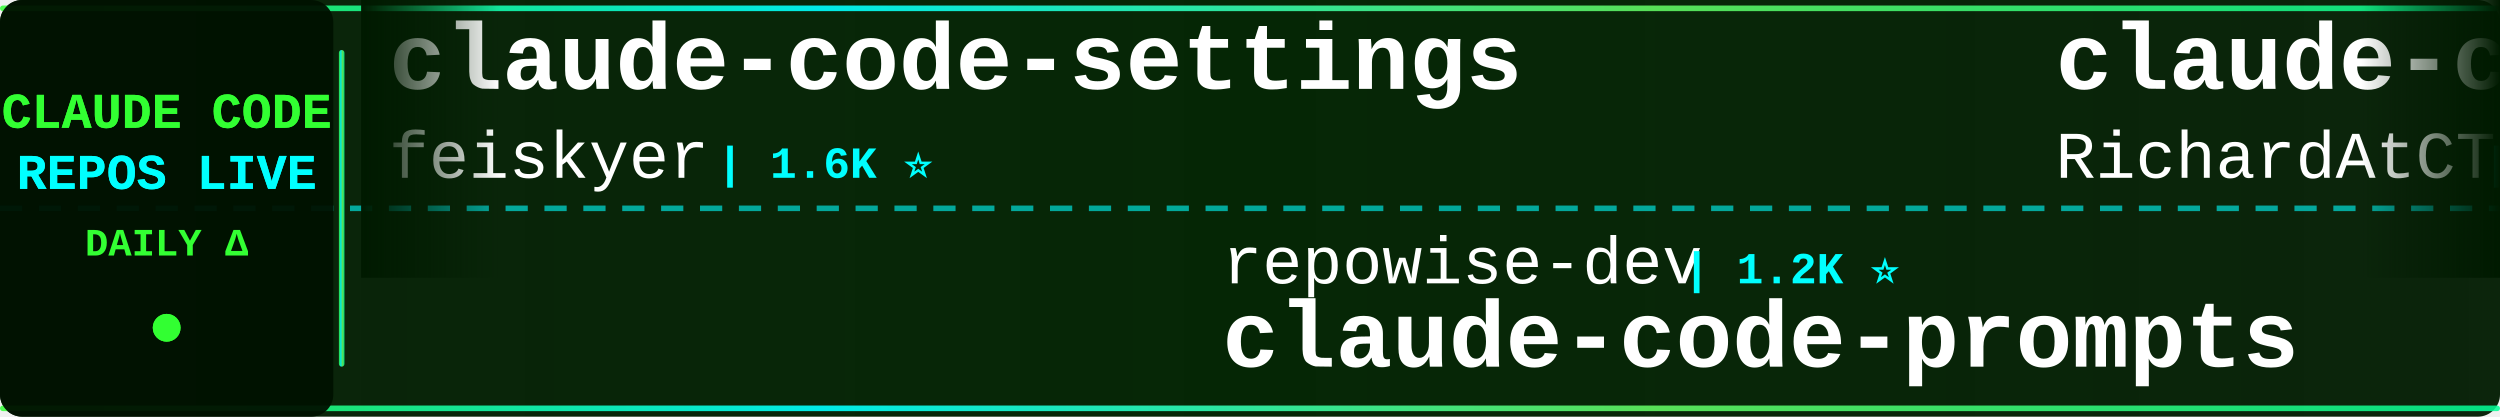
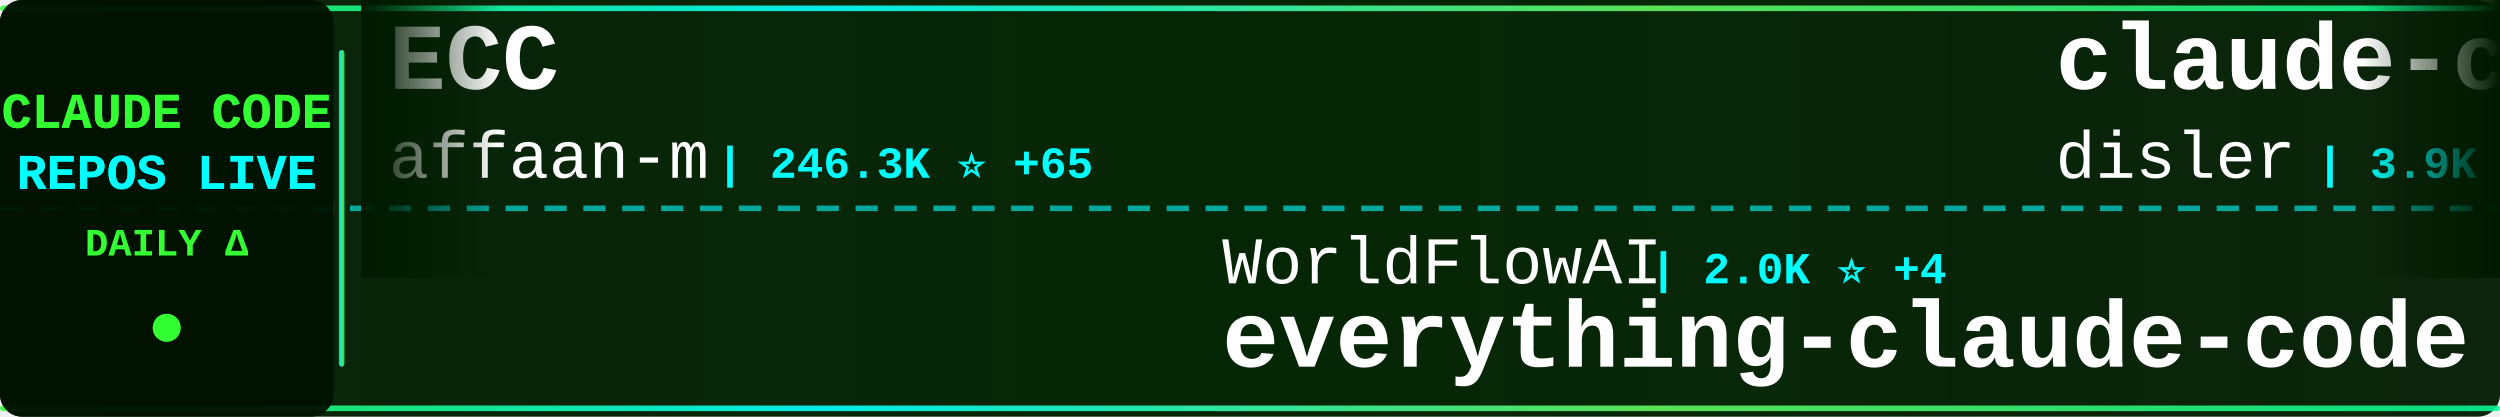
<svg xmlns="http://www.w3.org/2000/svg" width="900" height="150">
  <defs>
    <linearGradient id="tickerBg" x1="0%" y1="0%" x2="100%" y2="0%">
      <stop offset="0%" style="stop-color:#001a00;stop-opacity:0.95" />
      <stop offset="50%" style="stop-color:#002200;stop-opacity:0.98" />
      <stop offset="100%" style="stop-color:#001a00;stop-opacity:0.95" />
    </linearGradient>
    <linearGradient id="borderGrad" x1="0%" y1="0%" x2="100%" y2="0%">
      <stop offset="0%" style="stop-color:#33ff33;stop-opacity:0.85">
        <animate attributeName="stop-opacity" values="0.85;1;0.85" dur="2s" repeatCount="indefinite" />
      </stop>
      <stop offset="33%" style="stop-color:#00ffff;stop-opacity:0.9">
        <animate attributeName="stop-opacity" values="0.9;1;0.9" dur="2.2s" repeatCount="indefinite" />
      </stop>
      <stop offset="66%" style="stop-color:#66ff66;stop-opacity:0.85">
        <animate attributeName="stop-opacity" values="0.85;1;0.85" dur="1.8s" repeatCount="indefinite" />
      </stop>
      <stop offset="100%" style="stop-color:#00ff99;stop-opacity:0.85">
        <animate attributeName="stop-opacity" values="0.85;1;0.85" dur="2s" repeatCount="indefinite" />
      </stop>
    </linearGradient>
    <filter id="textGlow">
      <feGaussianBlur stdDeviation="0.1" result="coloredBlur" />
      <feMerge>
        <feMergeNode in="coloredBlur" />
        <feMergeNode in="SourceGraphic" />
      </feMerge>
    </filter>
    <filter id="metricGlow">
      <feGaussianBlur stdDeviation="0.2" result="coloredBlur" />
      <feMerge>
        <feMergeNode in="coloredBlur" />
        <feMergeNode in="SourceGraphic" />
      </feMerge>
    </filter>
    <linearGradient id="leftFade" x1="0%" y1="0%" x2="100%" y2="0%">
      <stop offset="0%" style="stop-color:#001a00;stop-opacity:1" />
      <stop offset="100%" style="stop-color:#001a00;stop-opacity:0" />
    </linearGradient>
    <linearGradient id="rightFade" x1="0%" y1="0%" x2="100%" y2="0%">
      <stop offset="0%" style="stop-color:#001a00;stop-opacity:0" />
      <stop offset="100%" style="stop-color:#001a00;stop-opacity:1" />
    </linearGradient>
  </defs>
  <rect width="900" height="150" fill="url(#tickerBg)" rx="8" />
  <rect x="0" y="2" width="900" height="2" fill="url(#borderGrad)" rx="1" />
  <rect x="0" y="146" width="900" height="2" fill="url(#borderGrad)" rx="1" />
  <line x1="0" y1="75" x2="900" y2="75" stroke="#00ffff" stroke-width="2" stroke-dasharray="8 6" opacity="0.6" />
  <rect x="0" y="0" width="120" height="150" fill="#001100" opacity="0.95" rx="8" />
  <text x="60" y="46" font-family="'Courier New', monospace" font-size="18" font-weight="bold" fill="#33ff33" text-anchor="middle" filter="url(#textGlow)">
    CLAUDE CODE
  </text>
  <text x="60" y="68" font-family="'Courier New', monospace" font-size="18" font-weight="bold" fill="#00ffff" text-anchor="middle" filter="url(#textGlow)">
    REPOS LIVE
  </text>
  <text x="60" y="92" font-family="'Courier New', monospace" font-size="14" font-weight="bold" fill="#33ff33" text-anchor="middle">
    DAILY Δ
  </text>
  <circle cx="60" cy="118" r="5" fill="#33ff33" filter="url(#metricGlow)">
    <animate attributeName="r" values="4;6;4" dur="1.5s" repeatCount="indefinite" />
    <animate attributeName="opacity" values="0.6;1;0.6" dur="1.5s" repeatCount="indefinite" />
  </circle>
  <rect x="122" y="18" width="2" height="114" fill="url(#borderGrad)" rx="1" />
  <clipPath id="tickerClip">
    <rect x="130" y="0" width="770" height="150" />
  </clipPath>
  <g clip-path="url(#tickerClip)">
    <g id="tickerItems">
      <animateTransform attributeName="transform" attributeType="XML" type="translate" from="0 0" to="-3000 0" dur="54s" repeatCount="indefinite" />
      <g transform="translate(0, 0)">
-         <text x="140" y="32" font-family="'Courier New', monospace" font-size="34" font-weight="bold" fill="#ffffff">claude-code-settings</text>
-         <text x="140" y="64" font-family="'Courier New', monospace" font-size="24" font-weight="normal" fill="#ffffff" opacity="1.0">feiskyer</text>
-         <text x="258" y="64" font-family="'Courier New', monospace" font-size="16" font-weight="bold" fill="#00ffff"> | 1.6K ⭐</text>
+         <text x="140" y="32" font-family="'Courier New', monospace" font-size="34" font-weight="bold" fill="#ffffff">ECC</text>
+         <text x="140" y="64" font-family="'Courier New', monospace" font-size="24" font-weight="normal" fill="#ffffff" opacity="1.0">affaan-m</text>
+         <text x="258" y="64" font-family="'Courier New', monospace" font-size="16" font-weight="bold" fill="#00ffff"> | 246.3K ⭐ +65</text>
      </g>
      <g transform="translate(300, 0)">
-         <text x="140" y="102" font-family="'Courier New', monospace" font-size="24" font-weight="normal" fill="#ffffff" opacity="1.0">repowise-dev</text>
-         <text x="306" y="102" font-family="'Courier New', monospace" font-size="16" font-weight="bold" fill="#00ffff"> | 1.2K ⭐</text>
-         <text x="140" y="132" font-family="'Courier New', monospace" font-size="34" font-weight="bold" fill="#ffffff">claude-code-prompts</text>
+         <text x="140" y="102" font-family="'Courier New', monospace" font-size="24" font-weight="normal" fill="#ffffff" opacity="1.0">WorldFlowAI</text>
+         <text x="294" y="102" font-family="'Courier New', monospace" font-size="16" font-weight="bold" fill="#00ffff"> | 2.0K ⭐ +4</text>
+         <text x="140" y="132" font-family="'Courier New', monospace" font-size="34" font-weight="bold" fill="#ffffff">everything-claude-code</text>
      </g>
      <g transform="translate(600, 0)">
-         <text x="140" y="32" font-family="'Courier New', monospace" font-size="34" font-weight="bold" fill="#ffffff">claude-code-telegram</text>
-         <text x="140" y="64" font-family="'Courier New', monospace" font-size="24" font-weight="normal" fill="#ffffff" opacity="1.0">RichardAtCT</text>
-         <text x="294" y="64" font-family="'Courier New', monospace" font-size="16" font-weight="bold" fill="#00ffff"> | 2.8K ⭐</text>
+         <text x="140" y="32" font-family="'Courier New', monospace" font-size="34" font-weight="bold" fill="#ffffff">claude-code-hooks-master...</text>
+         <text x="140" y="64" font-family="'Courier New', monospace" font-size="24" font-weight="normal" fill="#ffffff" opacity="1.0">disler</text>
+         <text x="234" y="64" font-family="'Courier New', monospace" font-size="16" font-weight="bold" fill="#00ffff"> | 3.9K ⭐</text>
      </g>
      <g transform="translate(900, 0)">
-         <text x="140" y="102" font-family="'Courier New', monospace" font-size="24" font-weight="normal" fill="#ffffff" opacity="1.0">simonw</text>
-         <text x="234" y="102" font-family="'Courier New', monospace" font-size="16" font-weight="bold" fill="#00ffff"> | 1.7K ⭐ +1</text>
-         <text x="140" y="132" font-family="'Courier New', monospace" font-size="34" font-weight="bold" fill="#ffffff">claude-code-transcripts</text>
+         <text x="140" y="102" font-family="'Courier New', monospace" font-size="24" font-weight="normal" fill="#ffffff" opacity="1.0">RichardAtCT</text>
+         <text x="294" y="102" font-family="'Courier New', monospace" font-size="16" font-weight="bold" fill="#00ffff"> | 2.8K ⭐</text>
+         <text x="140" y="132" font-family="'Courier New', monospace" font-size="34" font-weight="bold" fill="#ffffff">claude-code-telegram</text>
      </g>
      <g transform="translate(1200, 0)">
-         <text x="140" y="32" font-family="'Courier New', monospace" font-size="34" font-weight="bold" fill="#ffffff">Dive-into-Claude-Code</text>
-         <text x="140" y="64" font-family="'Courier New', monospace" font-size="24" font-weight="normal" fill="#ffffff" opacity="1.0">VILA-Lab</text>
-         <text x="258" y="64" font-family="'Courier New', monospace" font-size="16" font-weight="bold" fill="#00ffff"> | 2.1K ⭐</text>
+         <text x="140" y="32" font-family="'Courier New', monospace" font-size="34" font-weight="bold" fill="#ffffff">awesome-claude-code-suba...</text>
+         <text x="140" y="64" font-family="'Courier New', monospace" font-size="24" font-weight="normal" fill="#ffffff" opacity="1.0">VoltAgent</text>
+         <text x="270" y="64" font-family="'Courier New', monospace" font-size="16" font-weight="bold" fill="#00ffff"> | 24.8K ⭐ +1</text>
      </g>
      <g transform="translate(1500, 0)">
-         <text x="140" y="102" font-family="'Courier New', monospace" font-size="24" font-weight="normal" fill="#ffffff" opacity="1.0">777genius</text>
-         <text x="270" y="102" font-family="'Courier New', monospace" font-size="16" font-weight="bold" fill="#00ffff"> | 930 ⭐</text>
-         <text x="140" y="132" font-family="'Courier New', monospace" font-size="34" font-weight="bold" fill="#ffffff">claude-code-source-code</text>
-       </g>
-       <g transform="translate(1800, 0)">
-         <text x="140" y="32" font-family="'Courier New', monospace" font-size="34" font-weight="bold" fill="#ffffff">Claude-Code-Game-Studios</text>
-         <text x="140" y="64" font-family="'Courier New', monospace" font-size="24" font-weight="normal" fill="#ffffff" opacity="1.0">Donchitos</text>
-         <text x="270" y="64" font-family="'Courier New', monospace" font-size="16" font-weight="bold" fill="#00ffff"> | 24.8K ⭐ +4</text>
-       </g>
-       <g transform="translate(2100, 0)">
        <text x="140" y="102" font-family="'Courier New', monospace" font-size="24" font-weight="normal" fill="#ffffff" opacity="1.0">musistudio</text>
        <text x="282" y="102" font-family="'Courier New', monospace" font-size="16" font-weight="bold" fill="#00ffff"> | 37.0K ⭐ +1</text>
        <text x="140" y="132" font-family="'Courier New', monospace" font-size="34" font-weight="bold" fill="#ffffff">claude-code-router</text>
      </g>
+       <g transform="translate(1800, 0)">
+         <text x="140" y="32" font-family="'Courier New', monospace" font-size="34" font-weight="bold" fill="#ffffff">free-claude-code</text>
+         <text x="140" y="64" font-family="'Courier New', monospace" font-size="24" font-weight="normal" fill="#ffffff" opacity="1.0">Alishahryar1</text>
+         <text x="306" y="64" font-family="'Courier New', monospace" font-size="16" font-weight="bold" fill="#00ffff"> | 52.8K ⭐ +14</text>
+       </g>
+       <g transform="translate(2100, 0)">
+         <text x="140" y="102" font-family="'Courier New', monospace" font-size="24" font-weight="normal" fill="#ffffff" opacity="1.0">guanshan</text>
+         <text x="258" y="102" font-family="'Courier New', monospace" font-size="16" font-weight="bold" fill="#00ffff"> | 61 ⭐</text>
+         <text x="140" y="132" font-family="'Courier New', monospace" font-size="34" font-weight="bold" fill="#ffffff">ClaudeCode</text>
+       </g>
      <g transform="translate(2400, 0)">
-         <text x="140" y="32" font-family="'Courier New', monospace" font-size="34" font-weight="bold" fill="#ffffff">claude-code-engineering</text>
-         <text x="140" y="64" font-family="'Courier New', monospace" font-size="24" font-weight="normal" fill="#ffffff" opacity="1.0">huangjia2019</text>
-         <text x="306" y="64" font-family="'Courier New', monospace" font-size="16" font-weight="bold" fill="#00ffff"> | 1.1K ⭐</text>
+         <text x="140" y="32" font-family="'Courier New', monospace" font-size="34" font-weight="bold" fill="#ffffff">claude-code-spec-workflo...</text>
+         <text x="140" y="64" font-family="'Courier New', monospace" font-size="24" font-weight="normal" fill="#ffffff" opacity="1.0">Pimzino</text>
+         <text x="246" y="64" font-family="'Courier New', monospace" font-size="16" font-weight="bold" fill="#00ffff"> | 3.9K ⭐</text>
      </g>
      <g transform="translate(2700, 0)">
-         <text x="140" y="102" font-family="'Courier New', monospace" font-size="24" font-weight="normal" fill="#ffffff" opacity="1.0">ding113</text>
-         <text x="246" y="102" font-family="'Courier New', monospace" font-size="16" font-weight="bold" fill="#00ffff"> | 3.3K ⭐</text>
-         <text x="140" y="132" font-family="'Courier New', monospace" font-size="34" font-weight="bold" fill="#ffffff">claude-code-hub</text>
+         <text x="140" y="102" font-family="'Courier New', monospace" font-size="24" font-weight="normal" fill="#ffffff" opacity="1.0">jqueryscript</text>
+         <text x="306" y="102" font-family="'Courier New', monospace" font-size="16" font-weight="bold" fill="#00ffff"> | 508 ⭐</text>
+         <text x="140" y="132" font-family="'Courier New', monospace" font-size="34" font-weight="bold" fill="#ffffff">awesome-claude-code</text>
      </g>
      <g transform="translate(3000, 0)">
-         <text x="140" y="32" font-family="'Courier New', monospace" font-size="34" font-weight="bold" fill="#ffffff">claude-code-settings</text>
-         <text x="140" y="64" font-family="'Courier New', monospace" font-size="24" font-weight="normal" fill="#ffffff" opacity="1.0">feiskyer</text>
-         <text x="258" y="64" font-family="'Courier New', monospace" font-size="16" font-weight="bold" fill="#00ffff"> | 1.6K ⭐</text>
+         <text x="140" y="32" font-family="'Courier New', monospace" font-size="34" font-weight="bold" fill="#ffffff">ECC</text>
+         <text x="140" y="64" font-family="'Courier New', monospace" font-size="24" font-weight="normal" fill="#ffffff" opacity="1.0">affaan-m</text>
+         <text x="258" y="64" font-family="'Courier New', monospace" font-size="16" font-weight="bold" fill="#00ffff"> | 246.3K ⭐ +65</text>
      </g>
      <g transform="translate(3300, 0)">
-         <text x="140" y="102" font-family="'Courier New', monospace" font-size="24" font-weight="normal" fill="#ffffff" opacity="1.0">repowise-dev</text>
-         <text x="306" y="102" font-family="'Courier New', monospace" font-size="16" font-weight="bold" fill="#00ffff"> | 1.2K ⭐</text>
-         <text x="140" y="132" font-family="'Courier New', monospace" font-size="34" font-weight="bold" fill="#ffffff">claude-code-prompts</text>
+         <text x="140" y="102" font-family="'Courier New', monospace" font-size="24" font-weight="normal" fill="#ffffff" opacity="1.0">WorldFlowAI</text>
+         <text x="294" y="102" font-family="'Courier New', monospace" font-size="16" font-weight="bold" fill="#00ffff"> | 2.0K ⭐ +4</text>
+         <text x="140" y="132" font-family="'Courier New', monospace" font-size="34" font-weight="bold" fill="#ffffff">everything-claude-code</text>
      </g>
      <g transform="translate(3600, 0)">
-         <text x="140" y="32" font-family="'Courier New', monospace" font-size="34" font-weight="bold" fill="#ffffff">claude-code-telegram</text>
-         <text x="140" y="64" font-family="'Courier New', monospace" font-size="24" font-weight="normal" fill="#ffffff" opacity="1.0">RichardAtCT</text>
-         <text x="294" y="64" font-family="'Courier New', monospace" font-size="16" font-weight="bold" fill="#00ffff"> | 2.8K ⭐</text>
+         <text x="140" y="32" font-family="'Courier New', monospace" font-size="34" font-weight="bold" fill="#ffffff">claude-code-hooks-master...</text>
+         <text x="140" y="64" font-family="'Courier New', monospace" font-size="24" font-weight="normal" fill="#ffffff" opacity="1.0">disler</text>
+         <text x="234" y="64" font-family="'Courier New', monospace" font-size="16" font-weight="bold" fill="#00ffff"> | 3.9K ⭐</text>
      </g>
      <g transform="translate(3900, 0)">
-         <text x="140" y="102" font-family="'Courier New', monospace" font-size="24" font-weight="normal" fill="#ffffff" opacity="1.0">simonw</text>
-         <text x="234" y="102" font-family="'Courier New', monospace" font-size="16" font-weight="bold" fill="#00ffff"> | 1.7K ⭐ +1</text>
-         <text x="140" y="132" font-family="'Courier New', monospace" font-size="34" font-weight="bold" fill="#ffffff">claude-code-transcripts</text>
+         <text x="140" y="102" font-family="'Courier New', monospace" font-size="24" font-weight="normal" fill="#ffffff" opacity="1.0">RichardAtCT</text>
+         <text x="294" y="102" font-family="'Courier New', monospace" font-size="16" font-weight="bold" fill="#00ffff"> | 2.8K ⭐</text>
+         <text x="140" y="132" font-family="'Courier New', monospace" font-size="34" font-weight="bold" fill="#ffffff">claude-code-telegram</text>
      </g>
    </g>
  </g>
  <rect x="130" y="0" width="50" height="100" fill="url(#leftFade)" />
  <rect x="850" y="0" width="50" height="100" fill="url(#rightFade)" />
</svg>
